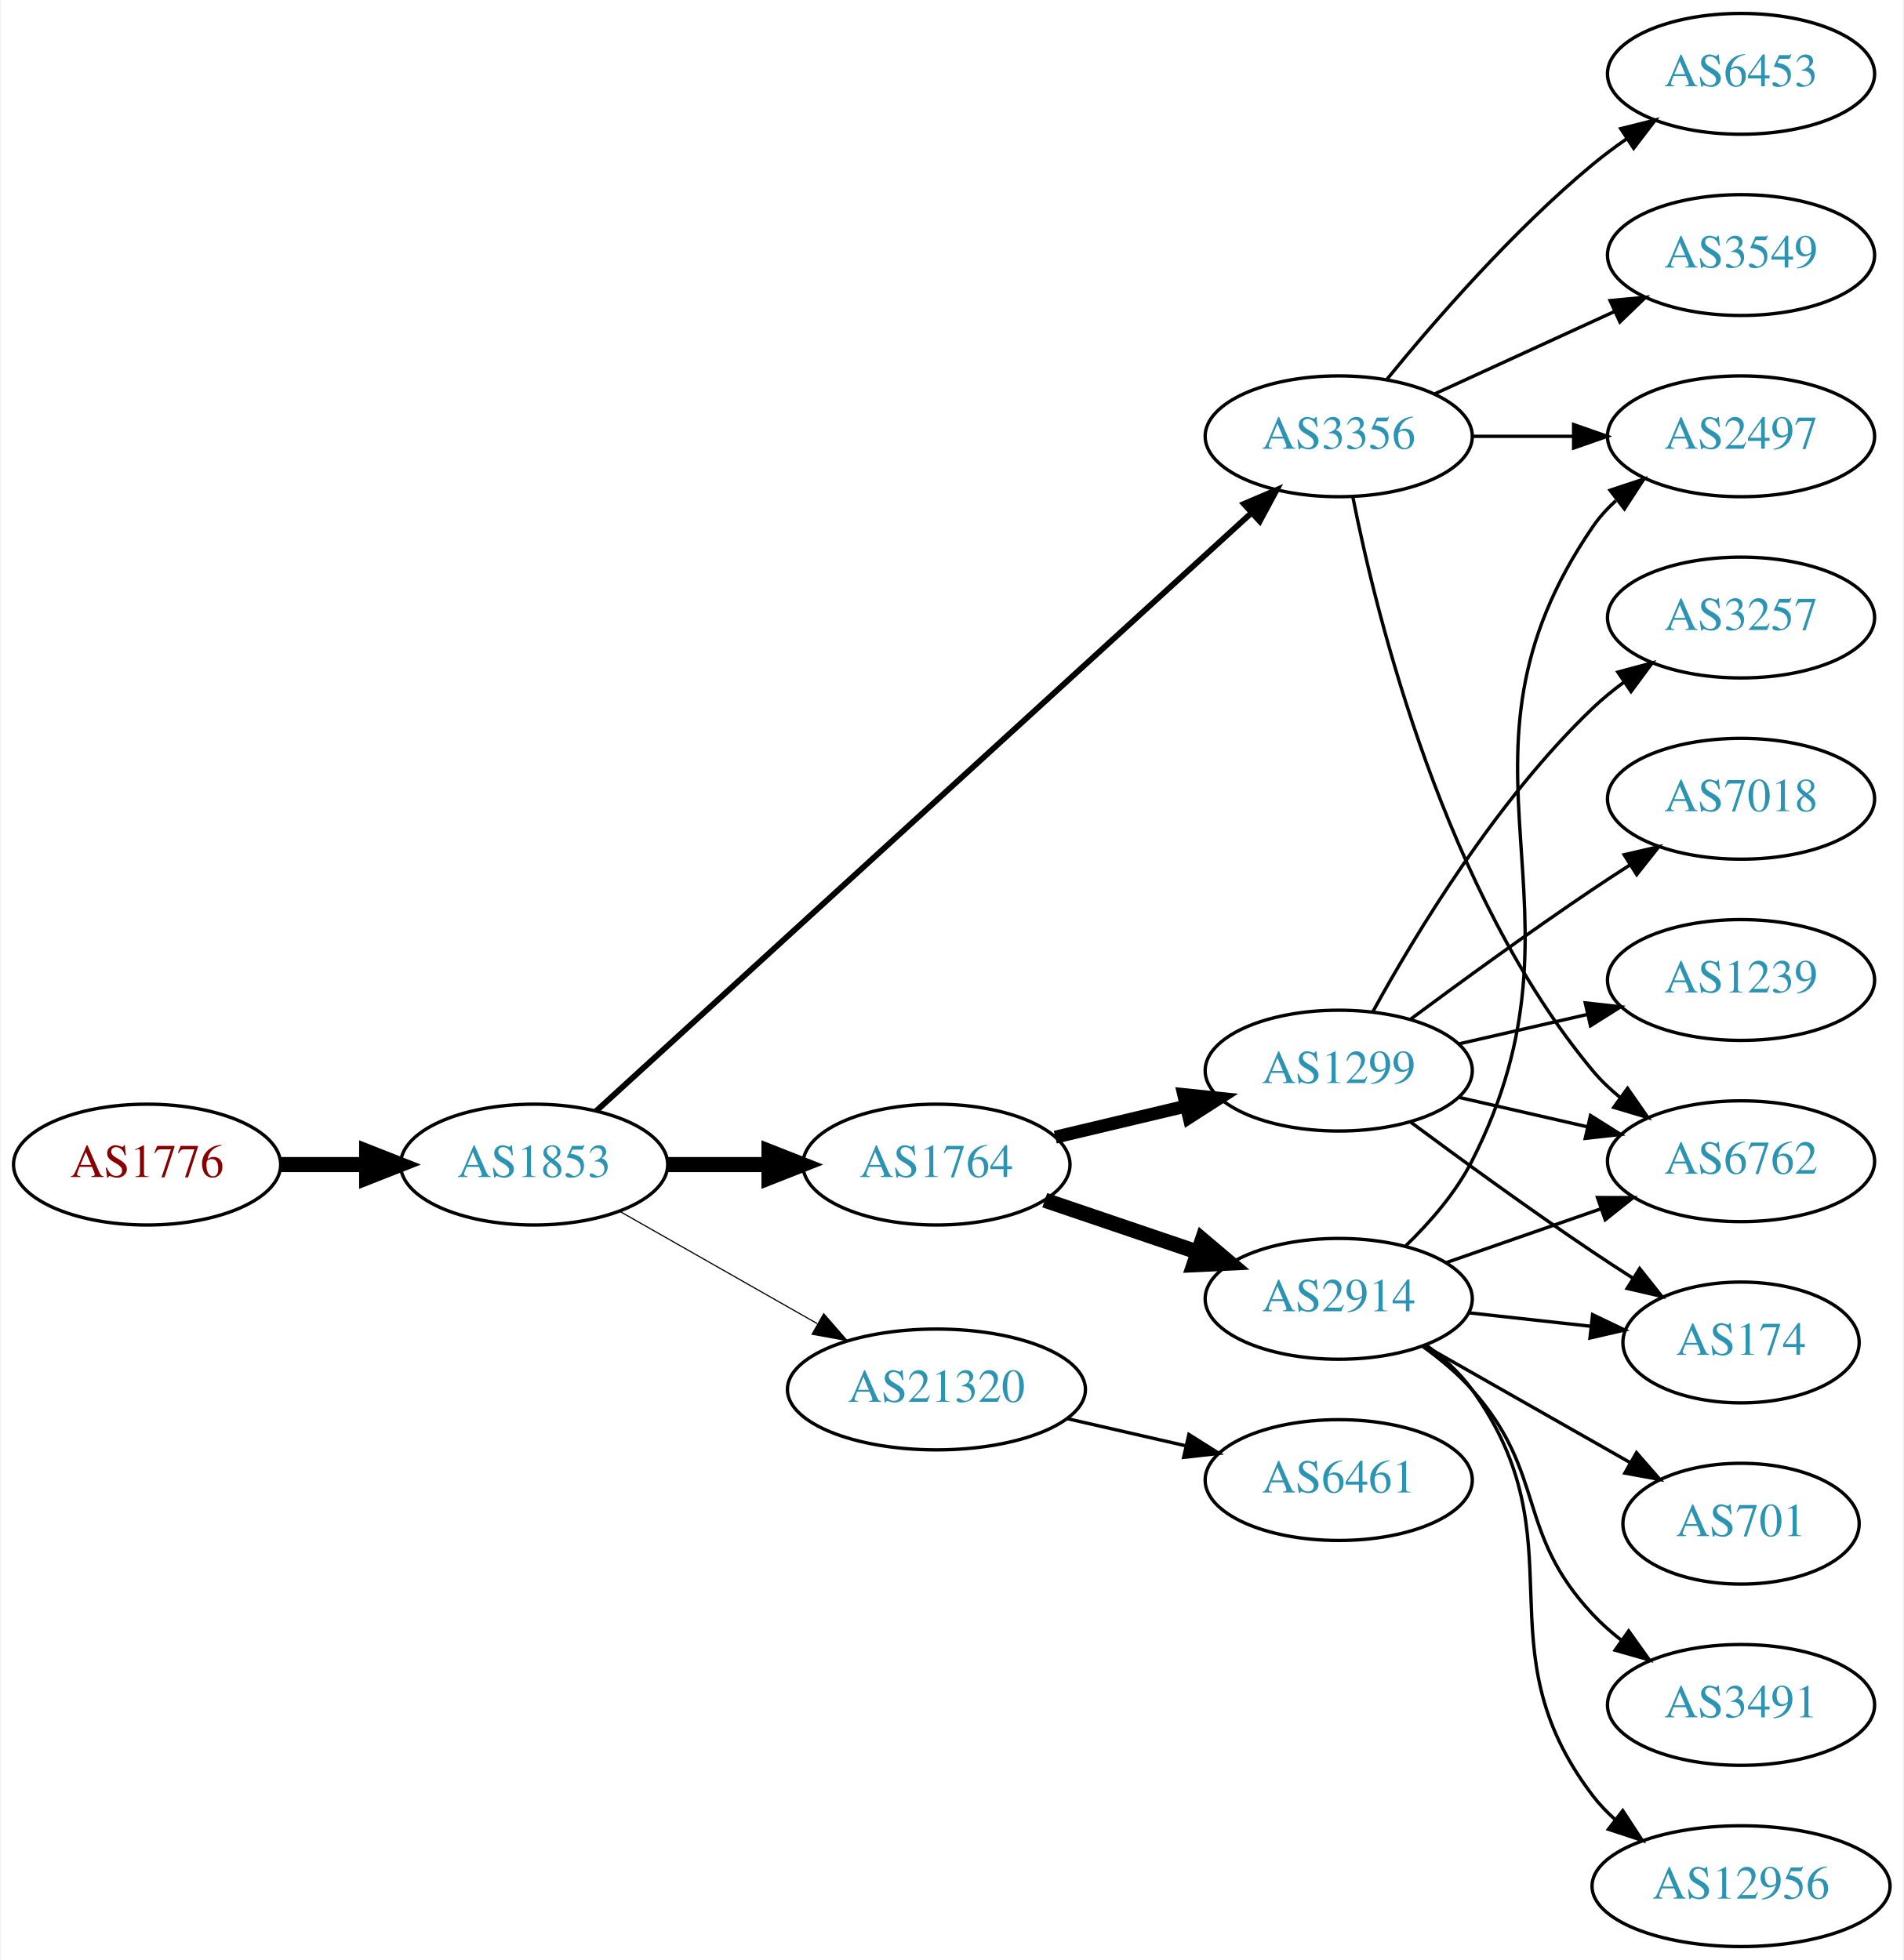
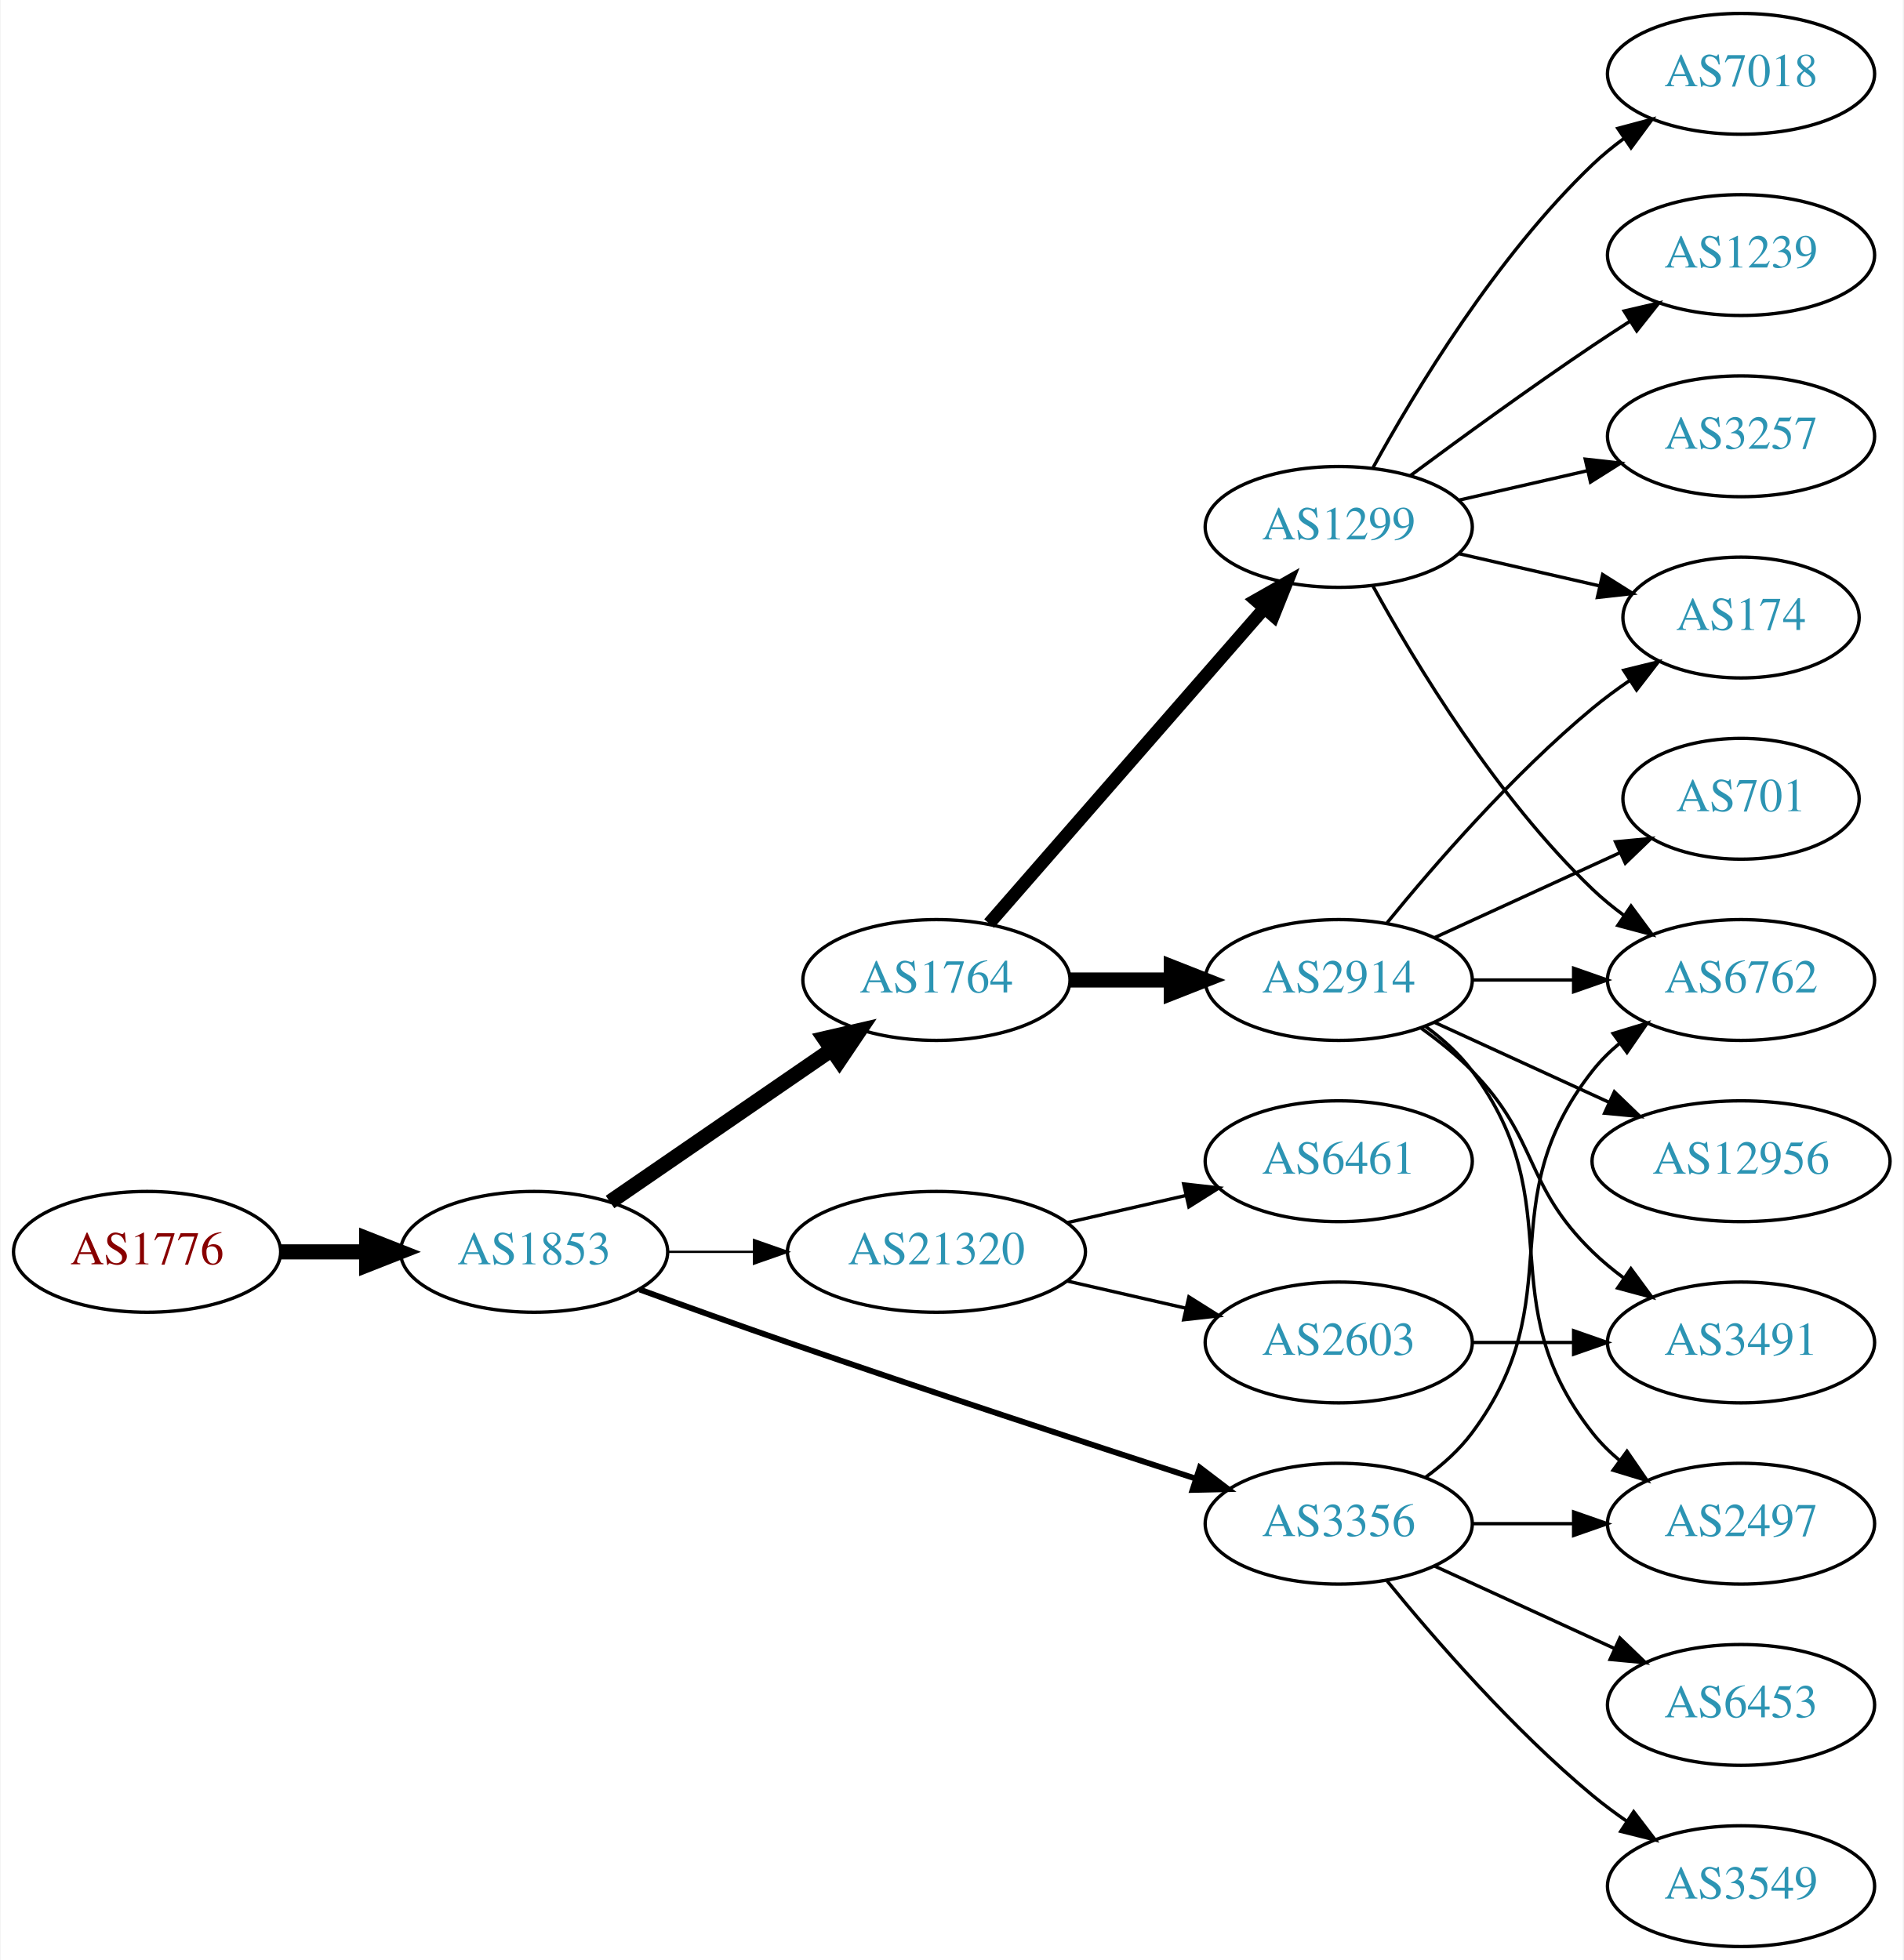
<svg xmlns="http://www.w3.org/2000/svg" xmlns:xlink="http://www.w3.org/1999/xlink" width="567pt" height="584pt" viewBox="0.00 0.00 566.66 584.00">
  <g id="graph0" class="graph" transform="scale(1 1) rotate(0) translate(4 580)">
    <polygon fill="white" stroke="none" points="-4,4 -4,-580 562.663,-580 562.663,4 -4,4" />
    <g id="node1" class="node">
      <g id="a_node1">
        <a xlink:href="/asn/1776" xlink:title="AS1776 ~ Wirtschaftsuniversitaet Wien [AT]">
-           <ellipse fill="#ffffff" stroke="black" cx="39.647" cy="-233" rx="39.794" ry="18" />
-           <text text-anchor="middle" x="39.647" y="-229.3" font-family="Times,serif" font-size="14.00" fill="#880000">AS1776</text>
+           <ellipse fill="#ffffff" stroke="black" cx="39.647" cy="-207" rx="39.794" ry="18" />
+           <text text-anchor="middle" x="39.647" y="-203.3" font-family="Times,serif" font-size="14.00" fill="#880000">AS1776</text>
        </a>
      </g>
    </g>
    <g id="node2" class="node">
      <g id="a_node2">
        <a xlink:href="/asn/1853" xlink:title="AS1853 ~ ACOnet Backbone [AT]">
-           <ellipse fill="#ffffff" stroke="black" cx="154.939" cy="-233" rx="39.794" ry="18" />
-           <text text-anchor="middle" x="154.939" y="-229.3" font-family="Times,serif" font-size="14.00" fill="#2c94b3">AS1853</text>
+           <ellipse fill="#ffffff" stroke="black" cx="154.939" cy="-207" rx="39.794" ry="18" />
+           <text text-anchor="middle" x="154.939" y="-203.3" font-family="Times,serif" font-size="14.00" fill="#2c94b3">AS1853</text>
        </a>
      </g>
    </g>
    <g id="edge1" class="edge">
-       <path fill="none" stroke="black" stroke-width="4.5" d="M79.319,-233C87.522,-233 96.286,-233 104.818,-233" />
-       <polygon fill="black" stroke="black" stroke-width="4.5" points="105.057,-236.938 115.057,-233 105.057,-229.063 105.057,-236.938" />
+       <path fill="none" stroke="black" stroke-width="4.5" d="M79.319,-207C87.522,-207 96.286,-207 104.818,-207" />
+       <polygon fill="black" stroke="black" stroke-width="4.5" points="105.057,-210.938 115.057,-207 105.057,-203.063 105.057,-210.938" />
    </g>
    <g id="node3" class="node">
      <g id="a_node3">
        <a xlink:href="/asn/1764" xlink:title="AS1764 ~ NEXTLAYER-AS [AT]">
-           <ellipse fill="#ffffff" stroke="black" cx="274.782" cy="-233" rx="39.794" ry="18" />
-           <text text-anchor="middle" x="274.782" y="-229.3" font-family="Times,serif" font-size="14.00" fill="#2c94b3">AS1764</text>
+           <ellipse fill="#ffffff" stroke="black" cx="274.782" cy="-288" rx="39.794" ry="18" />
+           <text text-anchor="middle" x="274.782" y="-284.3" font-family="Times,serif" font-size="14.00" fill="#2c94b3">AS1764</text>
        </a>
      </g>
    </g>
    <g id="edge2" class="edge">
-       <path fill="none" stroke="black" stroke-width="4.5" d="M194.852,-233C204.405,-233 214.755,-233 224.718,-233" />
-       <polygon fill="black" stroke="black" stroke-width="4.5" points="224.91,-236.938 234.91,-233 224.91,-229.063 224.91,-236.938" />
+       <path fill="none" stroke="black" stroke-width="4.5" d="M177.554,-221.857C196.042,-234.565 222.856,-252.995 243.485,-267.175" />
+       <polygon fill="black" stroke="black" stroke-width="4.5" points="241.434,-270.544 251.906,-272.963 245.895,-264.054 241.434,-270.544" />
    </g>
    <g id="node4" class="node">
      <g id="a_node4">
-         <a xlink:href="/asn/21320" xlink:title="AS21320 ~ GEANT Vereniging [EU]">
-           <ellipse fill="#ffffff" stroke="black" cx="274.782" cy="-166" rx="44.393" ry="18" />
-           <text text-anchor="middle" x="274.782" y="-162.3" font-family="Times,serif" font-size="14.00" fill="#2c94b3">AS21320</text>
+         <a xlink:href="/asn/3356" xlink:title="AS3356 ~ Level 3 Parent, LLC [US]">
+           <ellipse fill="#ffffff" stroke="black" cx="394.625" cy="-126" rx="39.794" ry="18" />
+           <text text-anchor="middle" x="394.625" y="-122.3" font-family="Times,serif" font-size="14.00" fill="#2c94b3">AS3356</text>
        </a>
      </g>
    </g>
    <g id="edge3" class="edge">
-       <path fill="none" stroke="black" stroke-width="0.346" d="M180.357,-219.118C197.389,-209.433 220.362,-196.372 239.265,-185.625" />
-       <polygon fill="black" stroke="black" stroke-width="0.346" points="241.21,-188.545 248.173,-180.56 237.75,-182.46 241.21,-188.545" />
+       <path fill="none" stroke="black" stroke-width="1.731" d="M186.38,-195.777C199.89,-190.851 216.001,-185.052 230.586,-180 271.695,-165.76 318.906,-150.211 351.909,-139.471" />
+       <polygon fill="black" stroke="black" stroke-width="1.731" points="353.243,-142.717 361.672,-136.299 351.08,-136.06 353.243,-142.717" />
    </g>
    <g id="node5" class="node">
      <g id="a_node5">
-         <a xlink:href="/asn/3356" xlink:title="AS3356 ~ Level 3 Parent, LLC [US]">
-           <ellipse fill="#ffffff" stroke="black" cx="394.625" cy="-450" rx="39.794" ry="18" />
-           <text text-anchor="middle" x="394.625" y="-446.3" font-family="Times,serif" font-size="14.00" fill="#2c94b3">AS3356</text>
+         <a xlink:href="/asn/21320" xlink:title="AS21320 ~ GEANT Vereniging [EU]">
+           <ellipse fill="#ffffff" stroke="black" cx="274.782" cy="-207" rx="44.393" ry="18" />
+           <text text-anchor="middle" x="274.782" y="-203.3" font-family="Times,serif" font-size="14.00" fill="#2c94b3">AS21320</text>
        </a>
      </g>
    </g>
    <g id="edge4" class="edge">
-       <path fill="none" stroke="black" stroke-width="1.731" d="M173.417,-248.957C215.054,-286.97 320.231,-382.994 368.593,-427.147" />
-       <polygon fill="black" stroke="black" stroke-width="1.731" points="366.376,-429.862 376.121,-434.02 371.096,-424.693 366.376,-429.862" />
+       <path fill="none" stroke="black" stroke-width="0.692" d="M194.852,-207C202.955,-207 211.63,-207 220.156,-207" />
+       <polygon fill="black" stroke="black" stroke-width="0.692" points="220.434,-210.5 230.434,-207 220.434,-203.5 220.434,-210.5" />
    </g>
    <g id="node6" class="node">
      <g id="a_node6">
        <a xlink:href="/asn/2914" xlink:title="AS2914 ~ NTT America, Inc. [US]">
-           <ellipse fill="#ffffff" stroke="black" cx="394.625" cy="-193" rx="39.794" ry="18" />
-           <text text-anchor="middle" x="394.625" y="-189.3" font-family="Times,serif" font-size="14.00" fill="#2c94b3">AS2914</text>
+           <ellipse fill="#ffffff" stroke="black" cx="394.625" cy="-288" rx="39.794" ry="18" />
+           <text text-anchor="middle" x="394.625" y="-284.3" font-family="Times,serif" font-size="14.00" fill="#2c94b3">AS2914</text>
        </a>
      </g>
    </g>
    <g id="edge5" class="edge">
-       <path fill="none" stroke="black" stroke-width="4.5" d="M307.052,-222.386C321.036,-217.639 337.707,-211.981 352.668,-206.902" />
-       <polygon fill="black" stroke="black" stroke-width="4.5" points="354.004,-210.607 362.208,-203.664 351.473,-203.15 354.004,-210.607" />
+       <path fill="none" stroke="black" stroke-width="4.5" d="M314.695,-288C324.248,-288 334.598,-288 344.56,-288" />
+       <polygon fill="black" stroke="black" stroke-width="4.5" points="344.753,-291.938 354.753,-288 344.753,-284.063 344.753,-291.938" />
    </g>
    <g id="node7" class="node">
      <g id="a_node7">
        <a xlink:href="/asn/1299" xlink:title="AS1299 ~ Telia Carrier [EU]">
-           <ellipse fill="#ffffff" stroke="black" cx="394.625" cy="-261" rx="39.794" ry="18" />
-           <text text-anchor="middle" x="394.625" y="-257.3" font-family="Times,serif" font-size="14.00" fill="#2c94b3">AS1299</text>
+           <ellipse fill="#ffffff" stroke="black" cx="394.625" cy="-423" rx="39.794" ry="18" />
+           <text text-anchor="middle" x="394.625" y="-419.3" font-family="Times,serif" font-size="14.00" fill="#2c94b3">AS1299</text>
        </a>
      </g>
    </g>
    <g id="edge6" class="edge">
-       <path fill="none" stroke="black" stroke-width="3.857" d="M310.184,-241.174C322.299,-244.053 336.096,-247.331 348.935,-250.382" />
-       <polygon fill="black" stroke="black" stroke-width="3.857" points="348.438,-253.861 358.976,-252.767 350.056,-247.05 348.438,-253.861" />
+       <path fill="none" stroke="black" stroke-width="3.857" d="M290.469,-304.825C311.045,-328.397 348.583,-371.4 372.256,-398.52" />
+       <polygon fill="black" stroke="black" stroke-width="3.857" points="369.91,-401.155 379.123,-406.387 375.184,-396.552 369.91,-401.155" />
+     </g>
+     <g id="node8" class="node">
+       <g id="a_node8">
+         <a xlink:href="/asn/6453" xlink:title="AS6453 ~ TATA COMMUNICATIONS (AMERICA) INC [US]">
+           <ellipse fill="#ffffff" stroke="black" cx="514.467" cy="-72" rx="39.794" ry="18" />
+           <text text-anchor="middle" x="514.467" y="-68.3" font-family="Times,serif" font-size="14.00" fill="#2c94b3">AS6453</text>
+         </a>
+       </g>
+     </g>
+     <g id="edge7" class="edge">
+       <path fill="none" stroke="black" d="M423.253,-113.339C439.21,-106.027 459.481,-96.739 476.764,-88.819" />
+       <polygon fill="black" stroke="black" points="478.378,-91.929 486.011,-84.581 475.462,-85.565 478.378,-91.929" />
+     </g>
+     <g id="node9" class="node">
+       <g id="a_node9">
+         <a xlink:href="/asn/6762" xlink:title="AS6762 ~ TELECOM ITALIA SPARKLE S.p.A. [IT]">
+           <ellipse fill="#ffffff" stroke="black" cx="514.467" cy="-288" rx="39.794" ry="18" />
+           <text text-anchor="middle" x="514.467" y="-284.3" font-family="Times,serif" font-size="14.00" fill="#2c94b3">AS6762</text>
+         </a>
+       </g>
+     </g>
+     <g id="edge8" class="edge">
+       <path fill="none" stroke="black" d="M420.555,-139.882C425.631,-143.611 430.549,-148.016 434.271,-153 464.542,-193.542 438.972,-221.246 470.271,-261 472.596,-263.953 475.34,-266.67 478.299,-269.147" />
+       <polygon fill="black" stroke="black" points="476.358,-272.064 486.496,-275.145 480.492,-266.415 476.358,-272.064" />
+     </g>
+     <g id="node10" class="node">
+       <g id="a_node10">
+         <a xlink:href="/asn/2497" xlink:title="AS2497 ~ Internet Initiative Japan Inc. [JP]">
+           <ellipse fill="#ffffff" stroke="black" cx="514.467" cy="-126" rx="39.794" ry="18" />
+           <text text-anchor="middle" x="514.467" y="-122.3" font-family="Times,serif" font-size="14.00" fill="#2c94b3">AS2497</text>
+         </a>
+       </g>
+     </g>
+     <g id="edge9" class="edge">
+       <path fill="none" stroke="black" d="M434.537,-126C444.091,-126 454.44,-126 464.403,-126" />
+       <polygon fill="black" stroke="black" points="464.595,-129.5 474.595,-126 464.595,-122.5 464.595,-129.5" />
+     </g>
+     <g id="node11" class="node">
+       <g id="a_node11">
+         <a xlink:href="/asn/3549" xlink:title="AS3549 ~ Level 3 Parent, LLC [US]">
+           <ellipse fill="#ffffff" stroke="black" cx="514.467" cy="-18" rx="39.794" ry="18" />
+           <text text-anchor="middle" x="514.467" y="-14.3" font-family="Times,serif" font-size="14.00" fill="#2c94b3">AS3549</text>
+         </a>
+       </g>
+     </g>
+     <g id="edge10" class="edge">
+       <path fill="none" stroke="black" d="M409.044,-108.935C423.158,-91.625 446.573,-64.655 470.271,-45 473.487,-42.332 476.988,-39.73 480.558,-37.259" />
+       <polygon fill="black" stroke="black" points="482.482,-40.183 488.915,-31.764 478.636,-34.334 482.482,-40.183" />
+     </g>
+     <g id="node16" class="node">
+       <g id="a_node16">
+         <a xlink:href="/asn/6461" xlink:title="AS6461 ~ Zayo Bandwidth [US]">
+           <ellipse fill="#ffffff" stroke="black" cx="394.625" cy="-234" rx="39.794" ry="18" />
+           <text text-anchor="middle" x="394.625" y="-230.3" font-family="Times,serif" font-size="14.00" fill="#2c94b3">AS6461</text>
+         </a>
+       </g>
+     </g>
+     <g id="edge16" class="edge">
+       <path fill="none" stroke="black" d="M313.717,-215.692C324.957,-218.267 337.37,-221.111 348.993,-223.774" />
+       <polygon fill="black" stroke="black" points="348.426,-227.235 358.955,-226.057 349.989,-220.412 348.426,-227.235" />
    </g>
    <g id="node17" class="node">
      <g id="a_node17">
-         <a xlink:href="/asn/6461" xlink:title="AS6461 ~ Zayo Bandwidth [US]">
-           <ellipse fill="#ffffff" stroke="black" cx="394.625" cy="-139" rx="39.794" ry="18" />
-           <text text-anchor="middle" x="394.625" y="-135.3" font-family="Times,serif" font-size="14.00" fill="#2c94b3">AS6461</text>
-         </a>
-       </g>
-     </g>
-     <g id="edge18" class="edge">
-       <path fill="none" stroke="black" d="M313.717,-157.308C324.957,-154.733 337.37,-151.889 348.993,-149.226" />
-       <polygon fill="black" stroke="black" points="349.989,-152.588 358.955,-146.943 348.426,-145.765 349.989,-152.588" />
-     </g>
-     <g id="node8" class="node">
-       <g id="a_node8">
-         <a xlink:href="/asn/6762" xlink:title="AS6762 ~ TELECOM ITALIA SPARKLE S.p.A. [IT]">
-           <ellipse fill="#ffffff" stroke="black" cx="514.467" cy="-234" rx="39.794" ry="18" />
-           <text text-anchor="middle" x="514.467" y="-230.3" font-family="Times,serif" font-size="14.00" fill="#2c94b3">AS6762</text>
+         <a xlink:href="/asn/2603" xlink:title="AS2603 ~ NORDUnet [NO]">
+           <ellipse fill="#ffffff" stroke="black" cx="394.625" cy="-180" rx="39.794" ry="18" />
+           <text text-anchor="middle" x="394.625" y="-176.3" font-family="Times,serif" font-size="14.00" fill="#2c94b3">AS2603</text>
+         </a>
+       </g>
+     </g>
+     <g id="edge17" class="edge">
+       <path fill="none" stroke="black" d="M313.717,-198.308C324.957,-195.733 337.37,-192.889 348.993,-190.226" />
+       <polygon fill="black" stroke="black" points="349.989,-193.588 358.955,-187.943 348.426,-186.765 349.989,-193.588" />
+     </g>
+     <g id="edge22" class="edge">
+       <path fill="none" stroke="black" d="M434.537,-288C444.091,-288 454.44,-288 464.403,-288" />
+       <polygon fill="black" stroke="black" points="464.595,-291.5 474.595,-288 464.595,-284.5 464.595,-291.5" />
+     </g>
+     <g id="edge19" class="edge">
+       <path fill="none" stroke="black" d="M420.555,-274.118C425.631,-270.389 430.549,-265.984 434.271,-261 464.542,-220.458 438.972,-192.754 470.271,-153 472.596,-150.047 475.34,-147.33 478.299,-144.853" />
+       <polygon fill="black" stroke="black" points="480.492,-147.585 486.496,-138.855 476.358,-141.936 480.492,-147.585" />
+     </g>
+     <g id="node13" class="node">
+       <g id="a_node13">
+         <a xlink:href="/asn/174" xlink:title="AS174 ~ Cogent Communications [US]">
+           <ellipse fill="#ffffff" stroke="black" cx="514.467" cy="-396" rx="35.194" ry="18" />
+           <text text-anchor="middle" x="514.467" y="-392.3" font-family="Times,serif" font-size="14.00" fill="#2c94b3">AS174</text>
        </a>
      </g>
    </g>
    <g id="edge20" class="edge">
-       <path fill="none" stroke="black" d="M398.823,-431.927C405.987,-395.859 426.261,-313.875 470.271,-261 472.676,-258.111 475.472,-255.437 478.465,-252.987" />
-       <polygon fill="black" stroke="black" points="480.654,-255.723 486.708,-247.027 476.553,-250.05 480.654,-255.723" />
-     </g>
-     <g id="node11" class="node">
-       <g id="a_node11">
-         <a xlink:href="/asn/2497" xlink:title="AS2497 ~ Internet Initiative Japan Inc. [JP]">
-           <ellipse fill="#ffffff" stroke="black" cx="514.467" cy="-450" rx="39.794" ry="18" />
-           <text text-anchor="middle" x="514.467" y="-446.3" font-family="Times,serif" font-size="14.00" fill="#2c94b3">AS2497</text>
-         </a>
-       </g>
-     </g>
-     <g id="edge22" class="edge">
-       <path fill="none" stroke="black" d="M434.537,-450C444.091,-450 454.44,-450 464.403,-450" />
-       <polygon fill="black" stroke="black" points="464.595,-453.5 474.595,-450 464.595,-446.5 464.595,-453.5" />
+       <path fill="none" stroke="black" d="M409.044,-305.065C423.158,-322.375 446.573,-349.345 470.271,-369 473.734,-371.872 477.527,-374.669 481.381,-377.308" />
+       <polygon fill="black" stroke="black" points="479.524,-380.275 489.814,-382.797 483.343,-374.408 479.524,-380.275" />
    </g>
    <g id="node18" class="node">
      <g id="a_node18">
-         <a xlink:href="/asn/3549" xlink:title="AS3549 ~ Level 3 Parent, LLC [US]">
-           <ellipse fill="#ffffff" stroke="black" cx="514.467" cy="-504" rx="39.794" ry="18" />
-           <text text-anchor="middle" x="514.467" y="-500.3" font-family="Times,serif" font-size="14.00" fill="#2c94b3">AS3549</text>
-         </a>
-       </g>
-     </g>
-     <g id="edge19" class="edge">
-       <path fill="none" stroke="black" d="M423.253,-462.661C439.21,-469.973 459.481,-479.261 476.764,-487.181" />
-       <polygon fill="black" stroke="black" points="475.462,-490.435 486.011,-491.419 478.378,-484.071 475.462,-490.435" />
+         <a xlink:href="/asn/3491" xlink:title="AS3491 ~ PCCW Global, Inc. [US]">
+           <ellipse fill="#ffffff" stroke="black" cx="514.467" cy="-180" rx="39.794" ry="18" />
+           <text text-anchor="middle" x="514.467" y="-176.3" font-family="Times,serif" font-size="14.00" fill="#2c94b3">AS3491</text>
+         </a>
+       </g>
+     </g>
+     <g id="edge18" class="edge">
+       <path fill="none" stroke="black" d="M419.219,-273.611C424.475,-269.852 429.806,-265.563 434.271,-261 454.443,-240.383 449.578,-227.094 470.271,-207 473.116,-204.237 476.29,-201.614 479.59,-199.166" />
+       <polygon fill="black" stroke="black" points="481.656,-201.994 487.938,-193.462 477.707,-196.214 481.656,-201.994" />
    </g>
    <g id="node19" class="node">
      <g id="a_node19">
-         <a xlink:href="/asn/6453" xlink:title="AS6453 ~ TATA COMMUNICATIONS (AMERICA) INC [US]">
-           <ellipse fill="#ffffff" stroke="black" cx="514.467" cy="-558" rx="39.794" ry="18" />
-           <text text-anchor="middle" x="514.467" y="-554.3" font-family="Times,serif" font-size="14.00" fill="#2c94b3">AS6453</text>
+         <a xlink:href="/asn/12956" xlink:title="AS12956 ~ TELXIUS [ES]">
+           <ellipse fill="#ffffff" stroke="black" cx="514.467" cy="-234" rx="44.393" ry="18" />
+           <text text-anchor="middle" x="514.467" y="-230.3" font-family="Times,serif" font-size="14.00" fill="#2c94b3">AS12956</text>
        </a>
      </g>
    </g>
    <g id="edge21" class="edge">
-       <path fill="none" stroke="black" d="M409.044,-467.065C423.158,-484.375 446.573,-511.345 470.271,-531 473.487,-533.668 476.988,-536.27 480.558,-538.741" />
-       <polygon fill="black" stroke="black" points="478.636,-541.666 488.915,-544.236 482.482,-535.817 478.636,-541.666" />
-     </g>
-     <g id="edge7" class="edge">
-       <path fill="none" stroke="black" d="M426.586,-203.772C440.683,-208.677 457.559,-214.548 472.673,-219.807" />
-       <polygon fill="black" stroke="black" points="471.708,-223.177 482.303,-223.157 474.008,-216.566 471.708,-223.177" />
-     </g>
-     <g id="node9" class="node">
-       <g id="a_node9">
+       <path fill="none" stroke="black" d="M423.253,-275.339C438.751,-268.238 458.318,-259.272 475.264,-251.506" />
+       <polygon fill="black" stroke="black" points="476.734,-254.683 484.367,-247.335 473.818,-248.319 476.734,-254.683" />
+     </g>
+     <g id="node20" class="node">
+       <g id="a_node20">
        <a xlink:href="/asn/701" xlink:title="AS701 ~ UUNET [US]">
-           <ellipse fill="#ffffff" stroke="black" cx="514.467" cy="-126" rx="35.194" ry="18" />
-           <text text-anchor="middle" x="514.467" y="-122.3" font-family="Times,serif" font-size="14.00" fill="#2c94b3">AS701</text>
-         </a>
-       </g>
-     </g>
-     <g id="edge8" class="edge">
-       <path fill="none" stroke="black" d="M420.042,-179.118C437.85,-168.992 462.152,-155.175 481.506,-144.171" />
-       <polygon fill="black" stroke="black" points="483.321,-147.166 490.284,-139.181 479.861,-141.081 483.321,-147.166" />
-     </g>
-     <g id="node10" class="node">
-       <g id="a_node10">
-         <a xlink:href="/asn/3491" xlink:title="AS3491 ~ PCCW Global, Inc. [US]">
-           <ellipse fill="#ffffff" stroke="black" cx="514.467" cy="-72" rx="39.794" ry="18" />
-           <text text-anchor="middle" x="514.467" y="-68.3" font-family="Times,serif" font-size="14.00" fill="#2c94b3">AS3491</text>
-         </a>
-       </g>
-     </g>
-     <g id="edge9" class="edge">
-       <path fill="none" stroke="black" d="M419.54,-178.91C424.783,-175.14 430.028,-170.77 434.271,-166 456.739,-140.743 447.165,-123.674 470.271,-99 472.84,-96.257 475.747,-93.68 478.808,-91.29" />
-       <polygon fill="black" stroke="black" points="480.988,-94.036 487.147,-85.415 476.956,-88.313 480.988,-94.036" />
-     </g>
-     <g id="edge10" class="edge">
-       <path fill="none" stroke="black" d="M414.623,-208.831C421.839,-215.824 429.467,-224.591 434.271,-234 473.153,-310.159 421.975,-352.434 470.271,-423 472.219,-425.846 474.576,-428.452 477.172,-430.824" />
-       <polygon fill="black" stroke="black" points="475.451,-433.917 485.508,-437.249 479.724,-428.372 475.451,-433.917" />
+           <ellipse fill="#ffffff" stroke="black" cx="514.467" cy="-342" rx="35.194" ry="18" />
+           <text text-anchor="middle" x="514.467" y="-338.3" font-family="Times,serif" font-size="14.00" fill="#2c94b3">AS701</text>
+         </a>
+       </g>
+     </g>
+     <g id="edge23" class="edge">
+       <path fill="none" stroke="black" d="M423.253,-300.661C439.67,-308.183 460.651,-317.798 478.248,-325.861" />
+       <polygon fill="black" stroke="black" points="477.076,-329.174 487.625,-330.158 479.993,-322.811 477.076,-329.174" />
+     </g>
+     <g id="edge11" class="edge">
+       <path fill="none" stroke="black" d="M404.866,-405.287C417.411,-382.439 441.588,-342.389 470.271,-315 473.139,-312.261 476.328,-309.653 479.637,-307.215" />
+       <polygon fill="black" stroke="black" points="481.7,-310.044 487.996,-301.523 477.761,-304.258 481.7,-310.044" />
    </g>
    <g id="node12" class="node">
      <g id="a_node12">
-         <a xlink:href="/asn/174" xlink:title="AS174 ~ Cogent Communications [US]">
-           <ellipse fill="#ffffff" stroke="black" cx="514.467" cy="-180" rx="35.194" ry="18" />
-           <text text-anchor="middle" x="514.467" y="-176.3" font-family="Times,serif" font-size="14.00" fill="#2c94b3">AS174</text>
-         </a>
-       </g>
-     </g>
-     <g id="edge11" class="edge">
-       <path fill="none" stroke="black" d="M433.235,-188.851C444.8,-187.575 457.632,-186.16 469.58,-184.841" />
-       <polygon fill="black" stroke="black" points="470.242,-188.29 479.798,-183.714 469.474,-181.332 470.242,-188.29" />
-     </g>
-     <g id="node13" class="node">
-       <g id="a_node13">
-         <a xlink:href="/asn/12956" xlink:title="AS12956 ~ TELXIUS [ES]">
-           <ellipse fill="#ffffff" stroke="black" cx="514.467" cy="-18" rx="44.393" ry="18" />
-           <text text-anchor="middle" x="514.467" y="-14.3" font-family="Times,serif" font-size="14.00" fill="#2c94b3">AS12956</text>
+         <a xlink:href="/asn/3257" xlink:title="AS3257 ~ GTT [DE]">
+           <ellipse fill="#ffffff" stroke="black" cx="514.467" cy="-450" rx="39.794" ry="18" />
+           <text text-anchor="middle" x="514.467" y="-446.3" font-family="Times,serif" font-size="14.00" fill="#2c94b3">AS3257</text>
        </a>
      </g>
    </g>
    <g id="edge12" class="edge">
-       <path fill="none" stroke="black" d="M420.677,-179.207C425.746,-175.473 430.631,-171.044 434.271,-166 467.103,-120.502 436.286,-89.644 470.271,-45 472.253,-42.396 474.565,-39.981 477.069,-37.755" />
-       <polygon fill="black" stroke="black" points="479.228,-40.51 485.023,-31.64 474.962,-34.96 479.228,-40.51" />
+       <path fill="none" stroke="black" d="M430.344,-430.955C442.344,-433.704 455.965,-436.825 468.657,-439.733" />
+       <polygon fill="black" stroke="black" points="468.06,-443.187 478.589,-442.009 469.623,-436.364 468.06,-443.187" />
    </g>
    <g id="edge13" class="edge">
-       <path fill="none" stroke="black" d="M430.344,-253.045C442.344,-250.296 455.965,-247.175 468.657,-244.267" />
-       <polygon fill="black" stroke="black" points="469.623,-247.636 478.589,-241.991 468.06,-240.813 469.623,-247.636" />
-     </g>
-     <g id="edge17" class="edge">
-       <path fill="none" stroke="black" d="M415.955,-245.723C430.817,-234.696 451.562,-219.593 470.271,-207 474.088,-204.431 478.138,-201.79 482.169,-199.214" />
-       <polygon fill="black" stroke="black" points="484.273,-202.025 490.863,-193.729 480.538,-196.105 484.273,-202.025" />
+       <path fill="none" stroke="black" d="M430.344,-415.045C443.436,-412.045 458.459,-408.604 472.099,-405.478" />
+       <polygon fill="black" stroke="black" points="473.241,-408.807 482.207,-403.162 471.677,-401.984 473.241,-408.807" />
    </g>
    <g id="node14" class="node">
      <g id="a_node14">
-         <a xlink:href="/asn/1239" xlink:title="AS1239 ~ Sprint [US]">
-           <ellipse fill="#ffffff" stroke="black" cx="514.467" cy="-288" rx="39.794" ry="18" />
-           <text text-anchor="middle" x="514.467" y="-284.3" font-family="Times,serif" font-size="14.00" fill="#2c94b3">AS1239</text>
+         <a xlink:href="/asn/7018" xlink:title="AS7018 ~ AT&amp;T Services, Inc. [US]">
+           <ellipse fill="#ffffff" stroke="black" cx="514.467" cy="-558" rx="39.794" ry="18" />
+           <text text-anchor="middle" x="514.467" y="-554.3" font-family="Times,serif" font-size="14.00" fill="#2c94b3">AS7018</text>
        </a>
      </g>
    </g>
    <g id="edge14" class="edge">
-       <path fill="none" stroke="black" d="M430.344,-268.955C442.344,-271.704 455.965,-274.825 468.657,-277.733" />
-       <polygon fill="black" stroke="black" points="468.06,-281.187 478.589,-280.009 469.623,-274.364 468.06,-281.187" />
+       <path fill="none" stroke="black" d="M404.866,-440.713C417.411,-463.561 441.588,-503.611 470.271,-531 473.139,-533.739 476.328,-536.347 479.637,-538.785" />
+       <polygon fill="black" stroke="black" points="477.761,-541.742 487.996,-544.477 481.7,-535.956 477.761,-541.742" />
    </g>
    <g id="node15" class="node">
      <g id="a_node15">
-         <a xlink:href="/asn/3257" xlink:title="AS3257 ~ GTT [DE]">
-           <ellipse fill="#ffffff" stroke="black" cx="514.467" cy="-396" rx="39.794" ry="18" />
-           <text text-anchor="middle" x="514.467" y="-392.3" font-family="Times,serif" font-size="14.00" fill="#2c94b3">AS3257</text>
+         <a xlink:href="/asn/1239" xlink:title="AS1239 ~ Sprint [US]">
+           <ellipse fill="#ffffff" stroke="black" cx="514.467" cy="-504" rx="39.794" ry="18" />
+           <text text-anchor="middle" x="514.467" y="-500.3" font-family="Times,serif" font-size="14.00" fill="#2c94b3">AS1239</text>
        </a>
      </g>
    </g>
    <g id="edge15" class="edge">
-       <path fill="none" stroke="black" d="M404.866,-278.713C417.411,-301.561 441.588,-341.611 470.271,-369 473.139,-371.739 476.328,-374.347 479.637,-376.785" />
-       <polygon fill="black" stroke="black" points="477.761,-379.742 487.996,-382.477 481.7,-373.956 477.761,-379.742" />
-     </g>
-     <g id="node16" class="node">
-       <g id="a_node16">
-         <a xlink:href="/asn/7018" xlink:title="AS7018 ~ AT&amp;T Services, Inc. [US]">
-           <ellipse fill="#ffffff" stroke="black" cx="514.467" cy="-342" rx="39.794" ry="18" />
-           <text text-anchor="middle" x="514.467" y="-338.3" font-family="Times,serif" font-size="14.00" fill="#2c94b3">AS7018</text>
-         </a>
-       </g>
-     </g>
-     <g id="edge16" class="edge">
-       <path fill="none" stroke="black" d="M415.955,-276.277C430.817,-287.304 451.562,-302.407 470.271,-315 473.82,-317.389 477.57,-319.839 481.319,-322.242" />
-       <polygon fill="black" stroke="black" points="479.645,-325.325 489.967,-327.712 483.387,-319.409 479.645,-325.325" />
+       <path fill="none" stroke="black" d="M415.955,-438.277C430.817,-449.304 451.562,-464.407 470.271,-477 473.82,-479.389 477.57,-481.839 481.319,-484.242" />
+       <polygon fill="black" stroke="black" points="479.645,-487.325 489.967,-489.712 483.387,-481.409 479.645,-487.325" />
+     </g>
+     <g id="edge24" class="edge">
+       <path fill="none" stroke="black" d="M434.537,-180C444.091,-180 454.44,-180 464.403,-180" />
+       <polygon fill="black" stroke="black" points="464.595,-183.5 474.595,-180 464.595,-176.5 464.595,-183.5" />
    </g>
  </g>
</svg>
